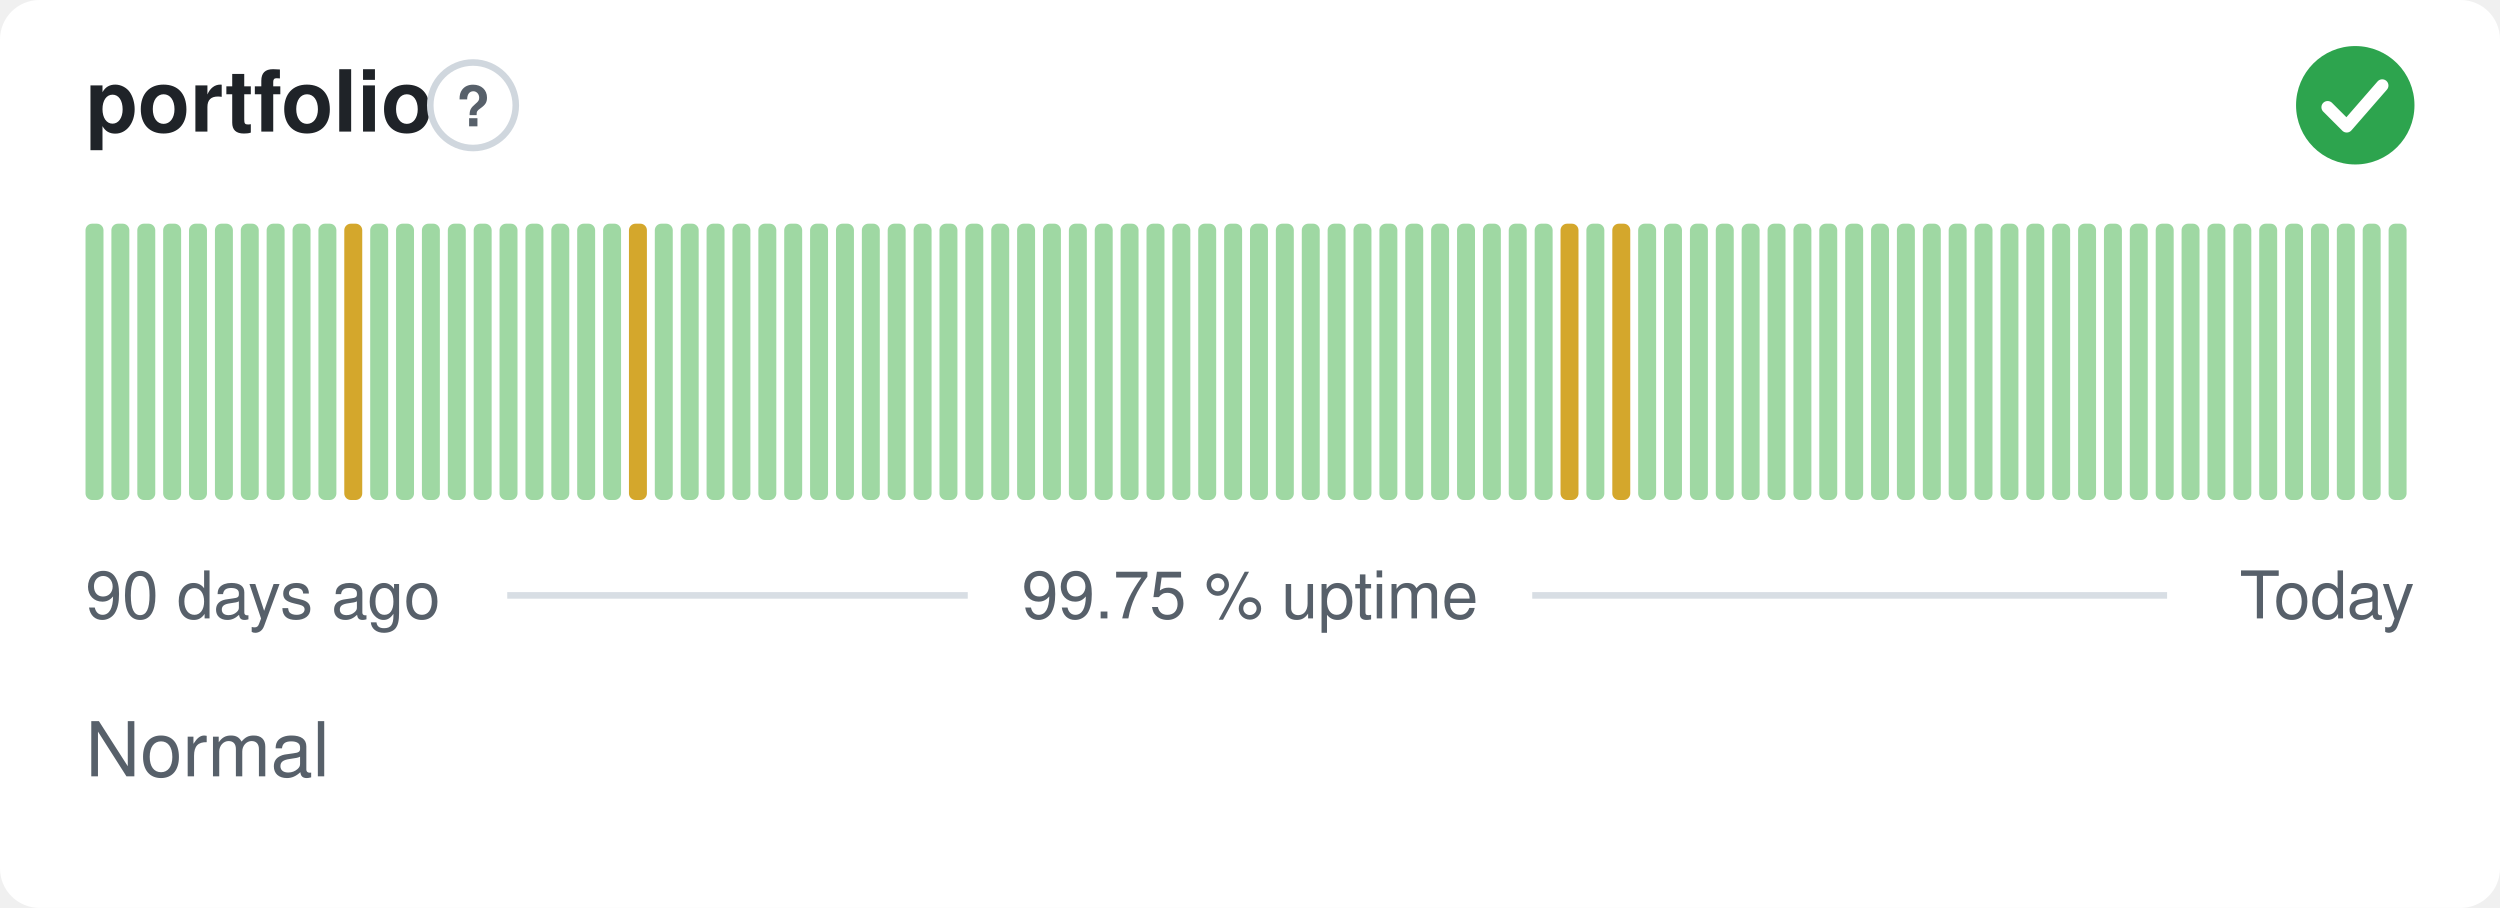
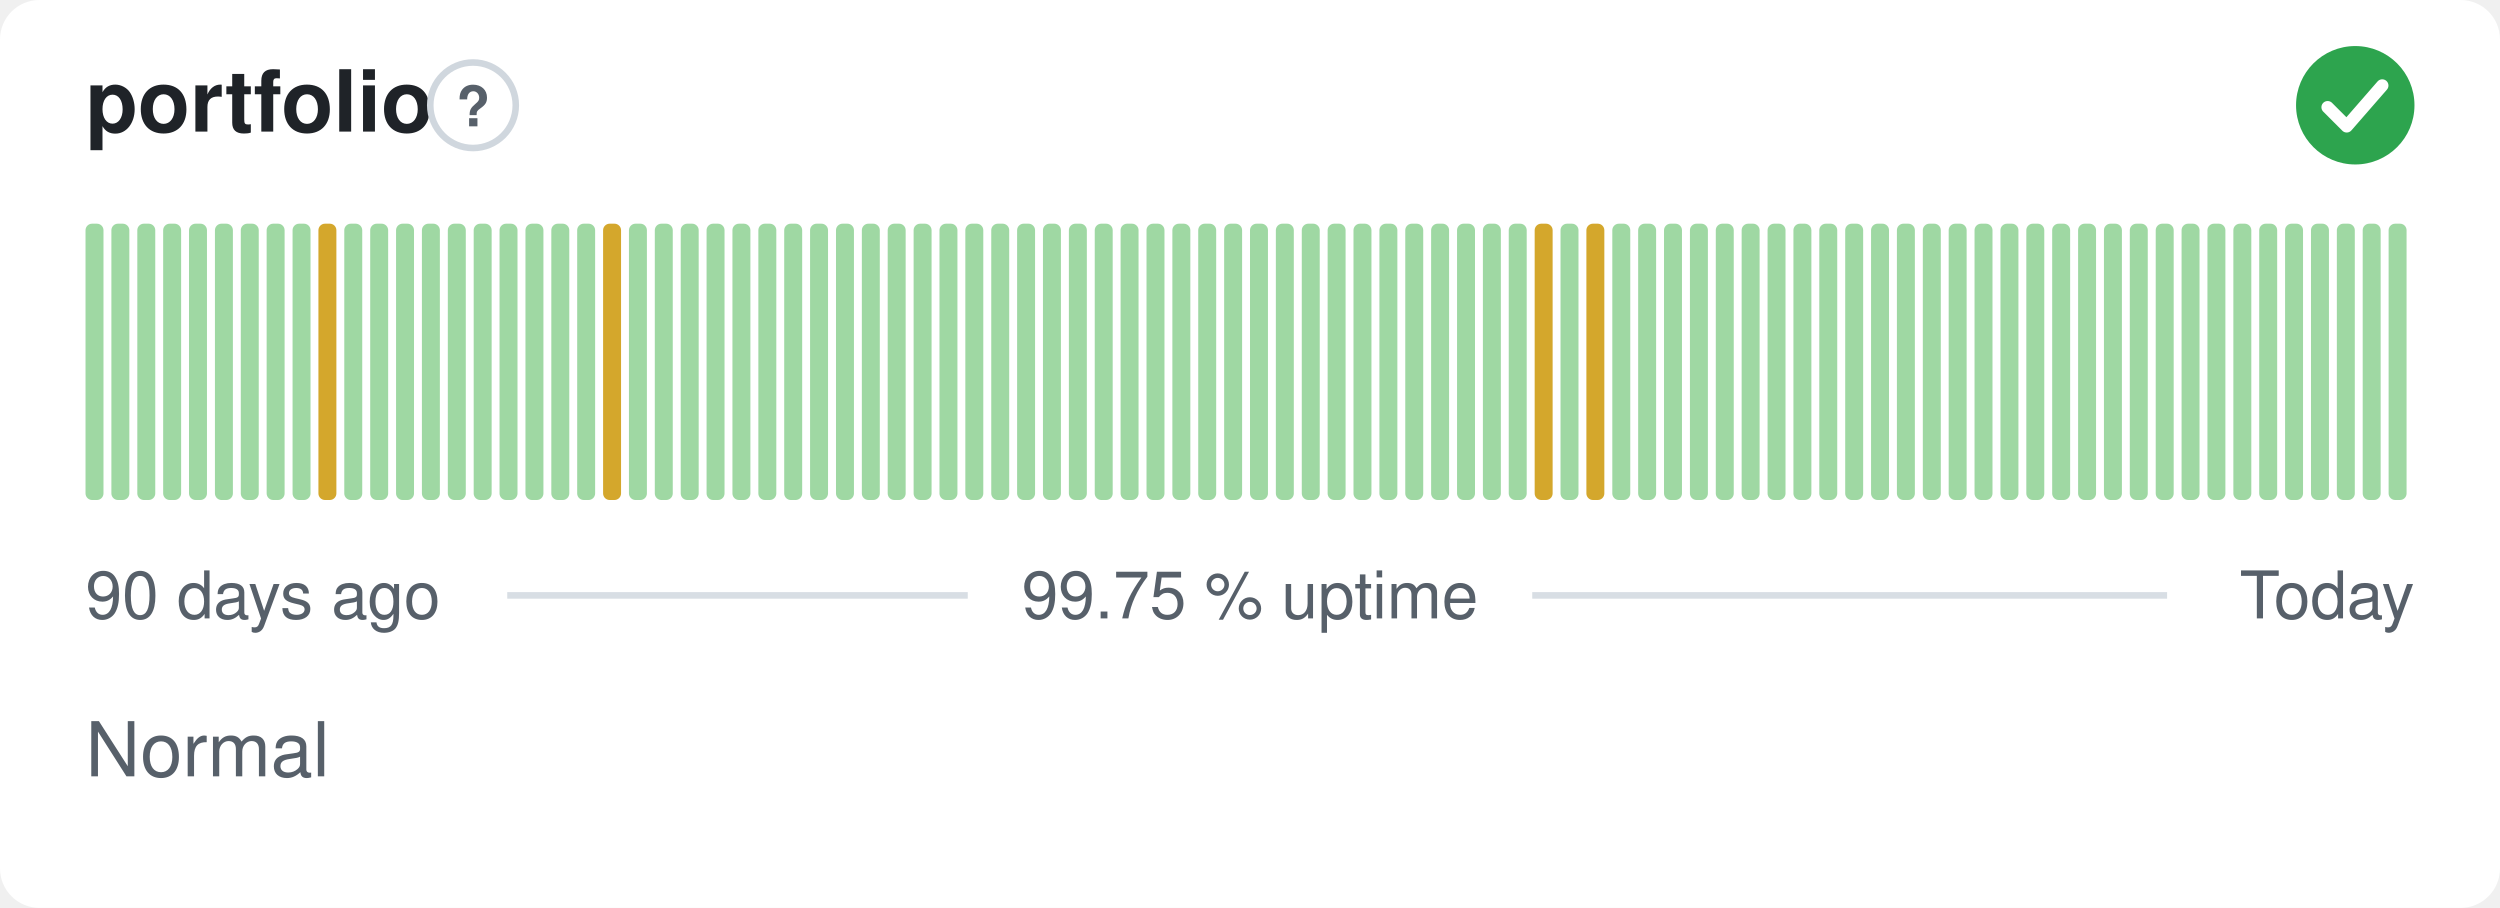
<svg xmlns="http://www.w3.org/2000/svg" width="380" height="138" viewBox="0 0 380 138" role="img" aria-label="portfolio: Normal, 99.75 % uptime over the last 90 days" font-family="-apple-system,BlinkMacSystemFont,'Segoe UI',Helvetica,Arial,sans-serif">
  <style>
    @media (prefers-color-scheme: dark) {
      .bg { fill: #0d1117 }
      .title { fill: #e6edf3 }
      .muted { fill: #8b949e }
      .hint { stroke: #30363d }
      .rule { stroke: #30363d }
      .nodata { fill: #21262d }
    }
  </style>
  <rect class="bg" width="380" height="138" rx="6" fill="#ffffff" />
  <text class="title" x="13" y="20" font-size="13" font-weight="600" fill="#1f2328">portfolio</text>
  <circle class="hint" cx="71.9" cy="16" r="6.5" fill="none" stroke="#d0d7de" stroke-width="1" />
  <text class="muted" x="71.9" y="19.2" text-anchor="middle" font-size="8.5" font-weight="700" fill="#57606a">?</text>
  <circle cx="358" cy="16" r="9" fill="#2da44e" />
  <path d="M353.80 16.30l2.90 2.90 5.40 -6.20" fill="none" stroke="#fff" stroke-width="1.89" stroke-linecap="round" stroke-linejoin="round" />
  <rect x="13.00" y="34.00" width="2.73" height="42.00" rx="1" fill="#9fd8a3" />
  <rect x="16.93" y="34.00" width="2.73" height="42.00" rx="1" fill="#9fd8a3" />
  <rect x="20.87" y="34.00" width="2.73" height="42.00" rx="1" fill="#9fd8a3" />
  <rect x="24.80" y="34.00" width="2.73" height="42.00" rx="1" fill="#9fd8a3" />
  <rect x="28.73" y="34.00" width="2.73" height="42.00" rx="1" fill="#9fd8a3" />
  <rect x="32.67" y="34.00" width="2.73" height="42.00" rx="1" fill="#9fd8a3" />
  <rect x="36.60" y="34.00" width="2.73" height="42.00" rx="1" fill="#9fd8a3" />
  <rect x="40.53" y="34.00" width="2.73" height="42.00" rx="1" fill="#9fd8a3" />
  <rect x="44.47" y="34.00" width="2.73" height="42.00" rx="1" fill="#9fd8a3" />
-   <rect x="48.40" y="34.00" width="2.73" height="42.00" rx="1" fill="#9fd8a3" />
-   <rect x="52.33" y="34.00" width="2.73" height="42.00" rx="1" fill="#d4a72c" />
+   <rect x="48.40" y="34.00" width="2.73" height="42.00" rx="1" fill="#d4a72c" />
+   <rect x="52.33" y="34.00" width="2.73" height="42.00" rx="1" fill="#9fd8a3" />
  <rect x="56.27" y="34.00" width="2.73" height="42.00" rx="1" fill="#9fd8a3" />
  <rect x="60.20" y="34.00" width="2.73" height="42.00" rx="1" fill="#9fd8a3" />
  <rect x="64.13" y="34.00" width="2.73" height="42.00" rx="1" fill="#9fd8a3" />
  <rect x="68.07" y="34.00" width="2.73" height="42.00" rx="1" fill="#9fd8a3" />
  <rect x="72.00" y="34.00" width="2.73" height="42.00" rx="1" fill="#9fd8a3" />
  <rect x="75.93" y="34.00" width="2.73" height="42.00" rx="1" fill="#9fd8a3" />
  <rect x="79.87" y="34.00" width="2.73" height="42.00" rx="1" fill="#9fd8a3" />
  <rect x="83.80" y="34.00" width="2.73" height="42.00" rx="1" fill="#9fd8a3" />
  <rect x="87.73" y="34.00" width="2.73" height="42.00" rx="1" fill="#9fd8a3" />
-   <rect x="91.67" y="34.00" width="2.73" height="42.00" rx="1" fill="#9fd8a3" />
-   <rect x="95.60" y="34.00" width="2.73" height="42.00" rx="1" fill="#d4a72c" />
+   <rect x="91.67" y="34.00" width="2.73" height="42.00" rx="1" fill="#d4a72c" />
+   <rect x="95.60" y="34.00" width="2.73" height="42.00" rx="1" fill="#9fd8a3" />
  <rect x="99.53" y="34.00" width="2.73" height="42.00" rx="1" fill="#9fd8a3" />
  <rect x="103.47" y="34.00" width="2.73" height="42.00" rx="1" fill="#9fd8a3" />
  <rect x="107.40" y="34.00" width="2.73" height="42.00" rx="1" fill="#9fd8a3" />
  <rect x="111.33" y="34.00" width="2.73" height="42.00" rx="1" fill="#9fd8a3" />
  <rect x="115.27" y="34.00" width="2.73" height="42.00" rx="1" fill="#9fd8a3" />
  <rect x="119.20" y="34.00" width="2.73" height="42.00" rx="1" fill="#9fd8a3" />
  <rect x="123.13" y="34.00" width="2.73" height="42.00" rx="1" fill="#9fd8a3" />
  <rect x="127.07" y="34.00" width="2.73" height="42.00" rx="1" fill="#9fd8a3" />
  <rect x="131.00" y="34.00" width="2.73" height="42.00" rx="1" fill="#9fd8a3" />
  <rect x="134.93" y="34.00" width="2.73" height="42.00" rx="1" fill="#9fd8a3" />
  <rect x="138.87" y="34.00" width="2.73" height="42.00" rx="1" fill="#9fd8a3" />
  <rect x="142.80" y="34.00" width="2.73" height="42.00" rx="1" fill="#9fd8a3" />
  <rect x="146.73" y="34.00" width="2.73" height="42.00" rx="1" fill="#9fd8a3" />
  <rect x="150.67" y="34.00" width="2.73" height="42.00" rx="1" fill="#9fd8a3" />
  <rect x="154.60" y="34.00" width="2.73" height="42.00" rx="1" fill="#9fd8a3" />
  <rect x="158.53" y="34.00" width="2.73" height="42.00" rx="1" fill="#9fd8a3" />
  <rect x="162.47" y="34.00" width="2.73" height="42.00" rx="1" fill="#9fd8a3" />
  <rect x="166.40" y="34.00" width="2.73" height="42.00" rx="1" fill="#9fd8a3" />
  <rect x="170.33" y="34.00" width="2.73" height="42.00" rx="1" fill="#9fd8a3" />
  <rect x="174.27" y="34.00" width="2.73" height="42.00" rx="1" fill="#9fd8a3" />
  <rect x="178.20" y="34.00" width="2.73" height="42.00" rx="1" fill="#9fd8a3" />
  <rect x="182.13" y="34.00" width="2.73" height="42.00" rx="1" fill="#9fd8a3" />
  <rect x="186.07" y="34.00" width="2.73" height="42.00" rx="1" fill="#9fd8a3" />
  <rect x="190.00" y="34.00" width="2.73" height="42.00" rx="1" fill="#9fd8a3" />
  <rect x="193.93" y="34.00" width="2.73" height="42.00" rx="1" fill="#9fd8a3" />
  <rect x="197.87" y="34.00" width="2.73" height="42.00" rx="1" fill="#9fd8a3" />
  <rect x="201.80" y="34.00" width="2.73" height="42.00" rx="1" fill="#9fd8a3" />
  <rect x="205.73" y="34.00" width="2.73" height="42.00" rx="1" fill="#9fd8a3" />
  <rect x="209.67" y="34.00" width="2.73" height="42.00" rx="1" fill="#9fd8a3" />
  <rect x="213.60" y="34.00" width="2.73" height="42.00" rx="1" fill="#9fd8a3" />
  <rect x="217.53" y="34.00" width="2.73" height="42.00" rx="1" fill="#9fd8a3" />
  <rect x="221.47" y="34.00" width="2.73" height="42.00" rx="1" fill="#9fd8a3" />
  <rect x="225.40" y="34.00" width="2.73" height="42.00" rx="1" fill="#9fd8a3" />
  <rect x="229.33" y="34.00" width="2.73" height="42.00" rx="1" fill="#9fd8a3" />
-   <rect x="233.27" y="34.00" width="2.73" height="42.00" rx="1" fill="#9fd8a3" />
-   <rect x="237.20" y="34.00" width="2.73" height="42.00" rx="1" fill="#d4a72c" />
-   <rect x="241.13" y="34.00" width="2.73" height="42.00" rx="1" fill="#9fd8a3" />
-   <rect x="245.07" y="34.00" width="2.73" height="42.00" rx="1" fill="#d4a72c" />
+   <rect x="233.27" y="34.00" width="2.73" height="42.00" rx="1" fill="#d4a72c" />
+   <rect x="237.20" y="34.00" width="2.73" height="42.00" rx="1" fill="#9fd8a3" />
+   <rect x="241.13" y="34.00" width="2.73" height="42.00" rx="1" fill="#d4a72c" />
+   <rect x="245.07" y="34.00" width="2.73" height="42.00" rx="1" fill="#9fd8a3" />
  <rect x="249.00" y="34.00" width="2.73" height="42.00" rx="1" fill="#9fd8a3" />
  <rect x="252.93" y="34.00" width="2.73" height="42.00" rx="1" fill="#9fd8a3" />
  <rect x="256.87" y="34.00" width="2.73" height="42.00" rx="1" fill="#9fd8a3" />
  <rect x="260.80" y="34.00" width="2.73" height="42.00" rx="1" fill="#9fd8a3" />
  <rect x="264.73" y="34.00" width="2.73" height="42.00" rx="1" fill="#9fd8a3" />
  <rect x="268.67" y="34.00" width="2.73" height="42.00" rx="1" fill="#9fd8a3" />
  <rect x="272.60" y="34.00" width="2.73" height="42.00" rx="1" fill="#9fd8a3" />
  <rect x="276.53" y="34.00" width="2.73" height="42.00" rx="1" fill="#9fd8a3" />
  <rect x="280.47" y="34.00" width="2.73" height="42.00" rx="1" fill="#9fd8a3" />
  <rect x="284.40" y="34.00" width="2.73" height="42.00" rx="1" fill="#9fd8a3" />
  <rect x="288.33" y="34.00" width="2.73" height="42.00" rx="1" fill="#9fd8a3" />
  <rect x="292.27" y="34.00" width="2.73" height="42.00" rx="1" fill="#9fd8a3" />
  <rect x="296.20" y="34.00" width="2.73" height="42.00" rx="1" fill="#9fd8a3" />
  <rect x="300.13" y="34.00" width="2.73" height="42.00" rx="1" fill="#9fd8a3" />
  <rect x="304.07" y="34.00" width="2.73" height="42.00" rx="1" fill="#9fd8a3" />
  <rect x="308.00" y="34.00" width="2.73" height="42.00" rx="1" fill="#9fd8a3" />
  <rect x="311.93" y="34.00" width="2.73" height="42.00" rx="1" fill="#9fd8a3" />
  <rect x="315.87" y="34.00" width="2.73" height="42.00" rx="1" fill="#9fd8a3" />
  <rect x="319.80" y="34.00" width="2.73" height="42.00" rx="1" fill="#9fd8a3" />
  <rect x="323.73" y="34.00" width="2.73" height="42.00" rx="1" fill="#9fd8a3" />
  <rect x="327.67" y="34.00" width="2.73" height="42.00" rx="1" fill="#9fd8a3" />
  <rect x="331.60" y="34.00" width="2.73" height="42.00" rx="1" fill="#9fd8a3" />
  <rect x="335.53" y="34.00" width="2.73" height="42.00" rx="1" fill="#9fd8a3" />
  <rect x="339.47" y="34.00" width="2.73" height="42.00" rx="1" fill="#9fd8a3" />
  <rect x="343.40" y="34.00" width="2.73" height="42.00" rx="1" fill="#9fd8a3" />
  <rect x="347.33" y="34.00" width="2.73" height="42.00" rx="1" fill="#9fd8a3" />
  <rect x="351.27" y="34.00" width="2.73" height="42.00" rx="1" fill="#9fd8a3" />
  <rect x="355.20" y="34.00" width="2.73" height="42.00" rx="1" fill="#9fd8a3" />
  <rect x="359.13" y="34.00" width="2.73" height="42.00" rx="1" fill="#9fd8a3" />
  <rect x="363.07" y="34.00" width="2.73" height="42.00" rx="1" fill="#9fd8a3" />
  <text class="muted" x="13" y="94" font-size="10" fill="#57606a">90 days ago</text>
  <text class="muted" x="190" y="94" text-anchor="middle" font-size="10" fill="#57606a">99.75 % uptime</text>
  <text class="muted" x="367" y="94" text-anchor="end" font-size="10" fill="#57606a">Today</text>
  <line class="rule" x1="77.1" y1="90.5" x2="147.1" y2="90.5" stroke="#d8dee4" stroke-width="1" />
  <line class="rule" x1="232.9" y1="90.5" x2="329.4" y2="90.5" stroke="#d8dee4" stroke-width="1" />
  <text class="muted" x="13" y="118" font-size="11.5" fill="#57606a">Normal</text>
</svg>
